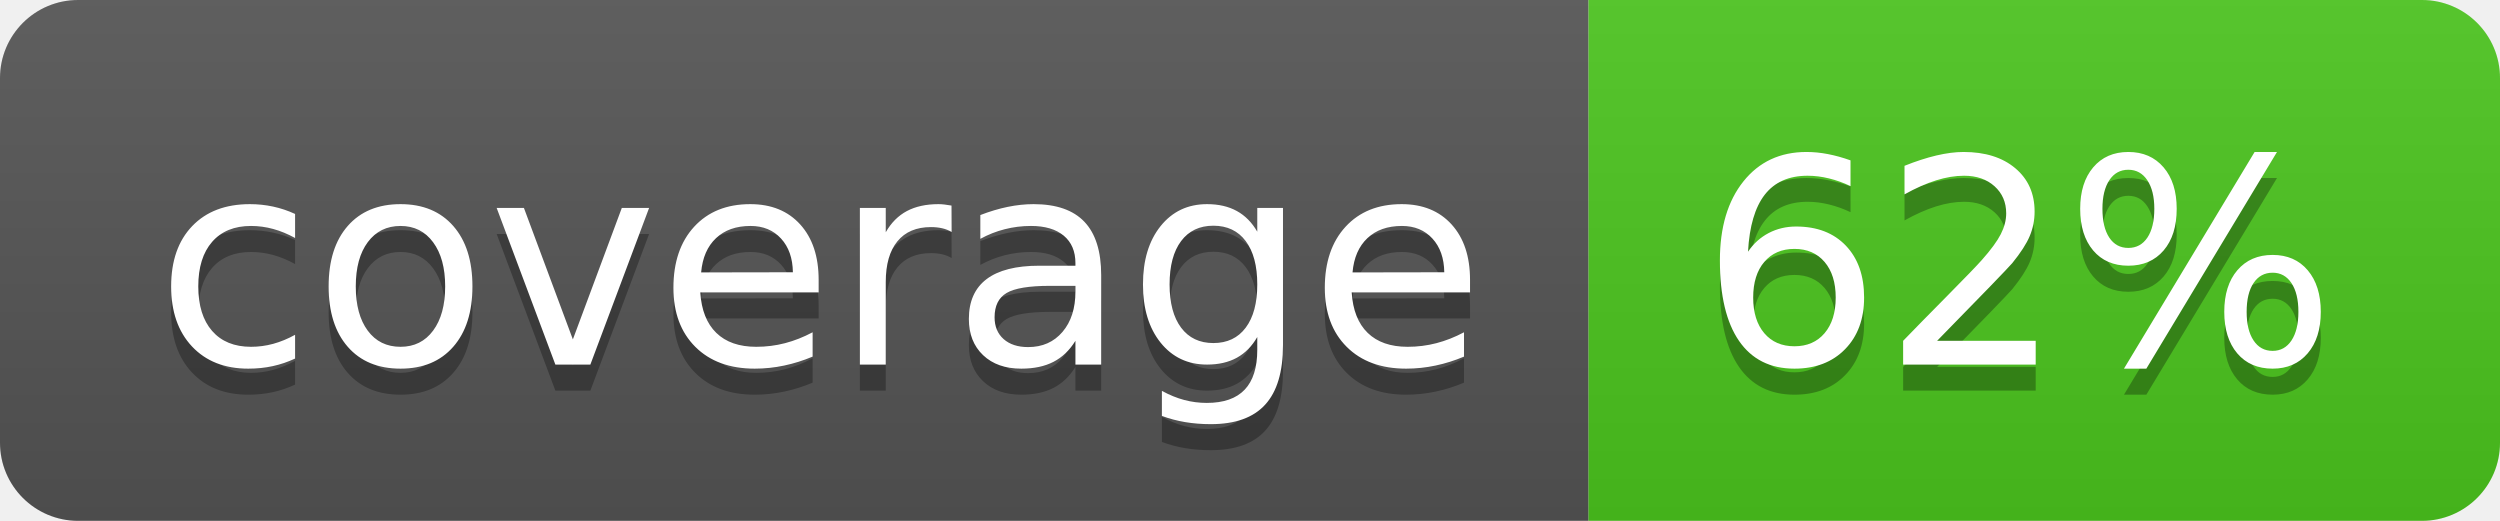
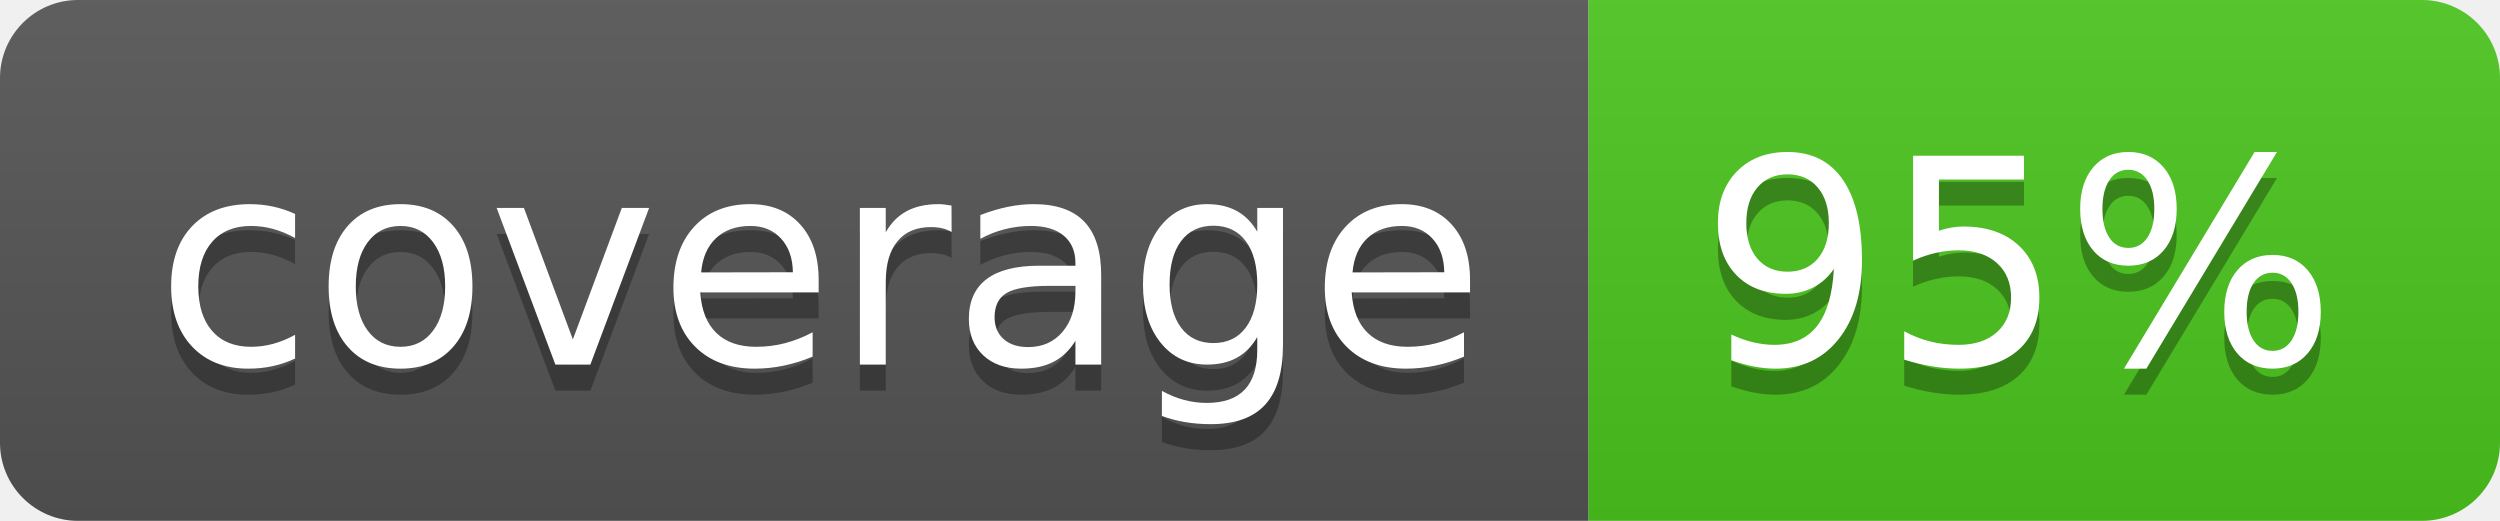
<svg xmlns="http://www.w3.org/2000/svg" width="96" height="20">
  <linearGradient id="b" x2="0" y2="100%">
    <stop offset="0" stop-color="#bbb" stop-opacity=".1" />
    <stop offset="1" stop-opacity=".1" />
  </linearGradient>
  <clipPath id="a">
    <rect width="96" height="20" rx="3" fill="#fff" />
  </clipPath>
  <g clip-path="url(#a)">
    <path fill="#555" d="M0 0h61v20H0z" />
    <path fill="#4CC61E" d="M61 0h35v20H61z" />
    <path fill="url(#b)" d="M0 0h96v20H0z" />
  </g>
  <g fill="#fff" text-anchor="middle" font-family="DejaVu Sans,Verdana,Geneva,sans-serif" font-size="110">
    <text x="315" y="150" fill="#010101" fill-opacity=".3" transform="scale(.1)" textLength="510">coverage</text>
    <text x="315" y="140" transform="scale(.1)" textLength="510">coverage</text>
-     <text x="775" y="150" fill="#010101" fill-opacity=".3" transform="scale(.1)" textLength="250">62%</text>
-     <text x="775" y="140" transform="scale(.1)" textLength="250">62%</text>
+     <text x="775" y="150" fill="#010101" fill-opacity=".3" transform="scale(.1)" textLength="250">95%</text>
+     <text x="775" y="140" transform="scale(.1)" textLength="250">95%</text>
  </g>
</svg>
